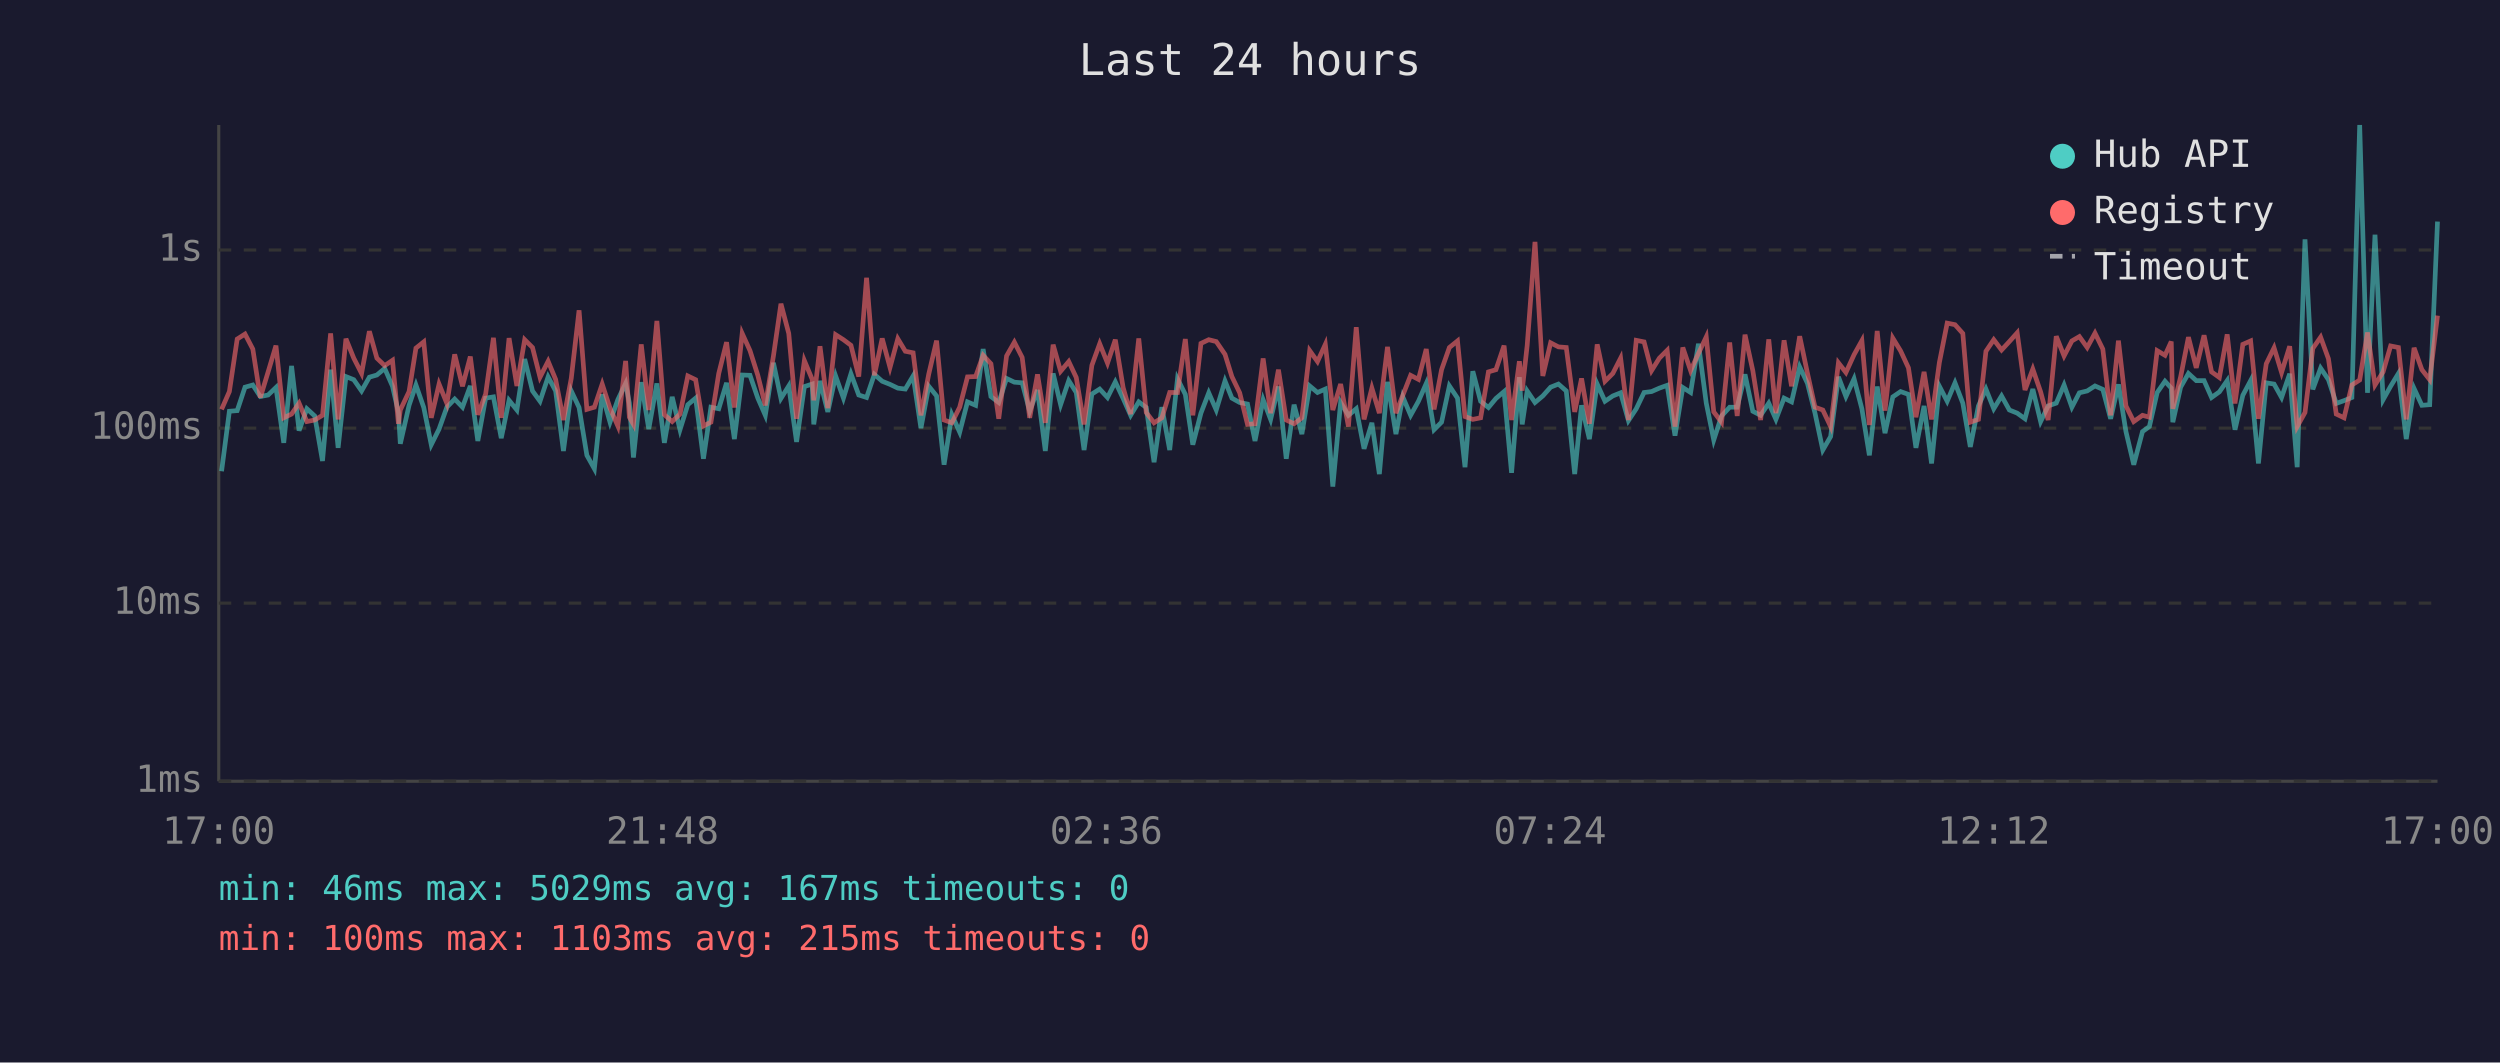
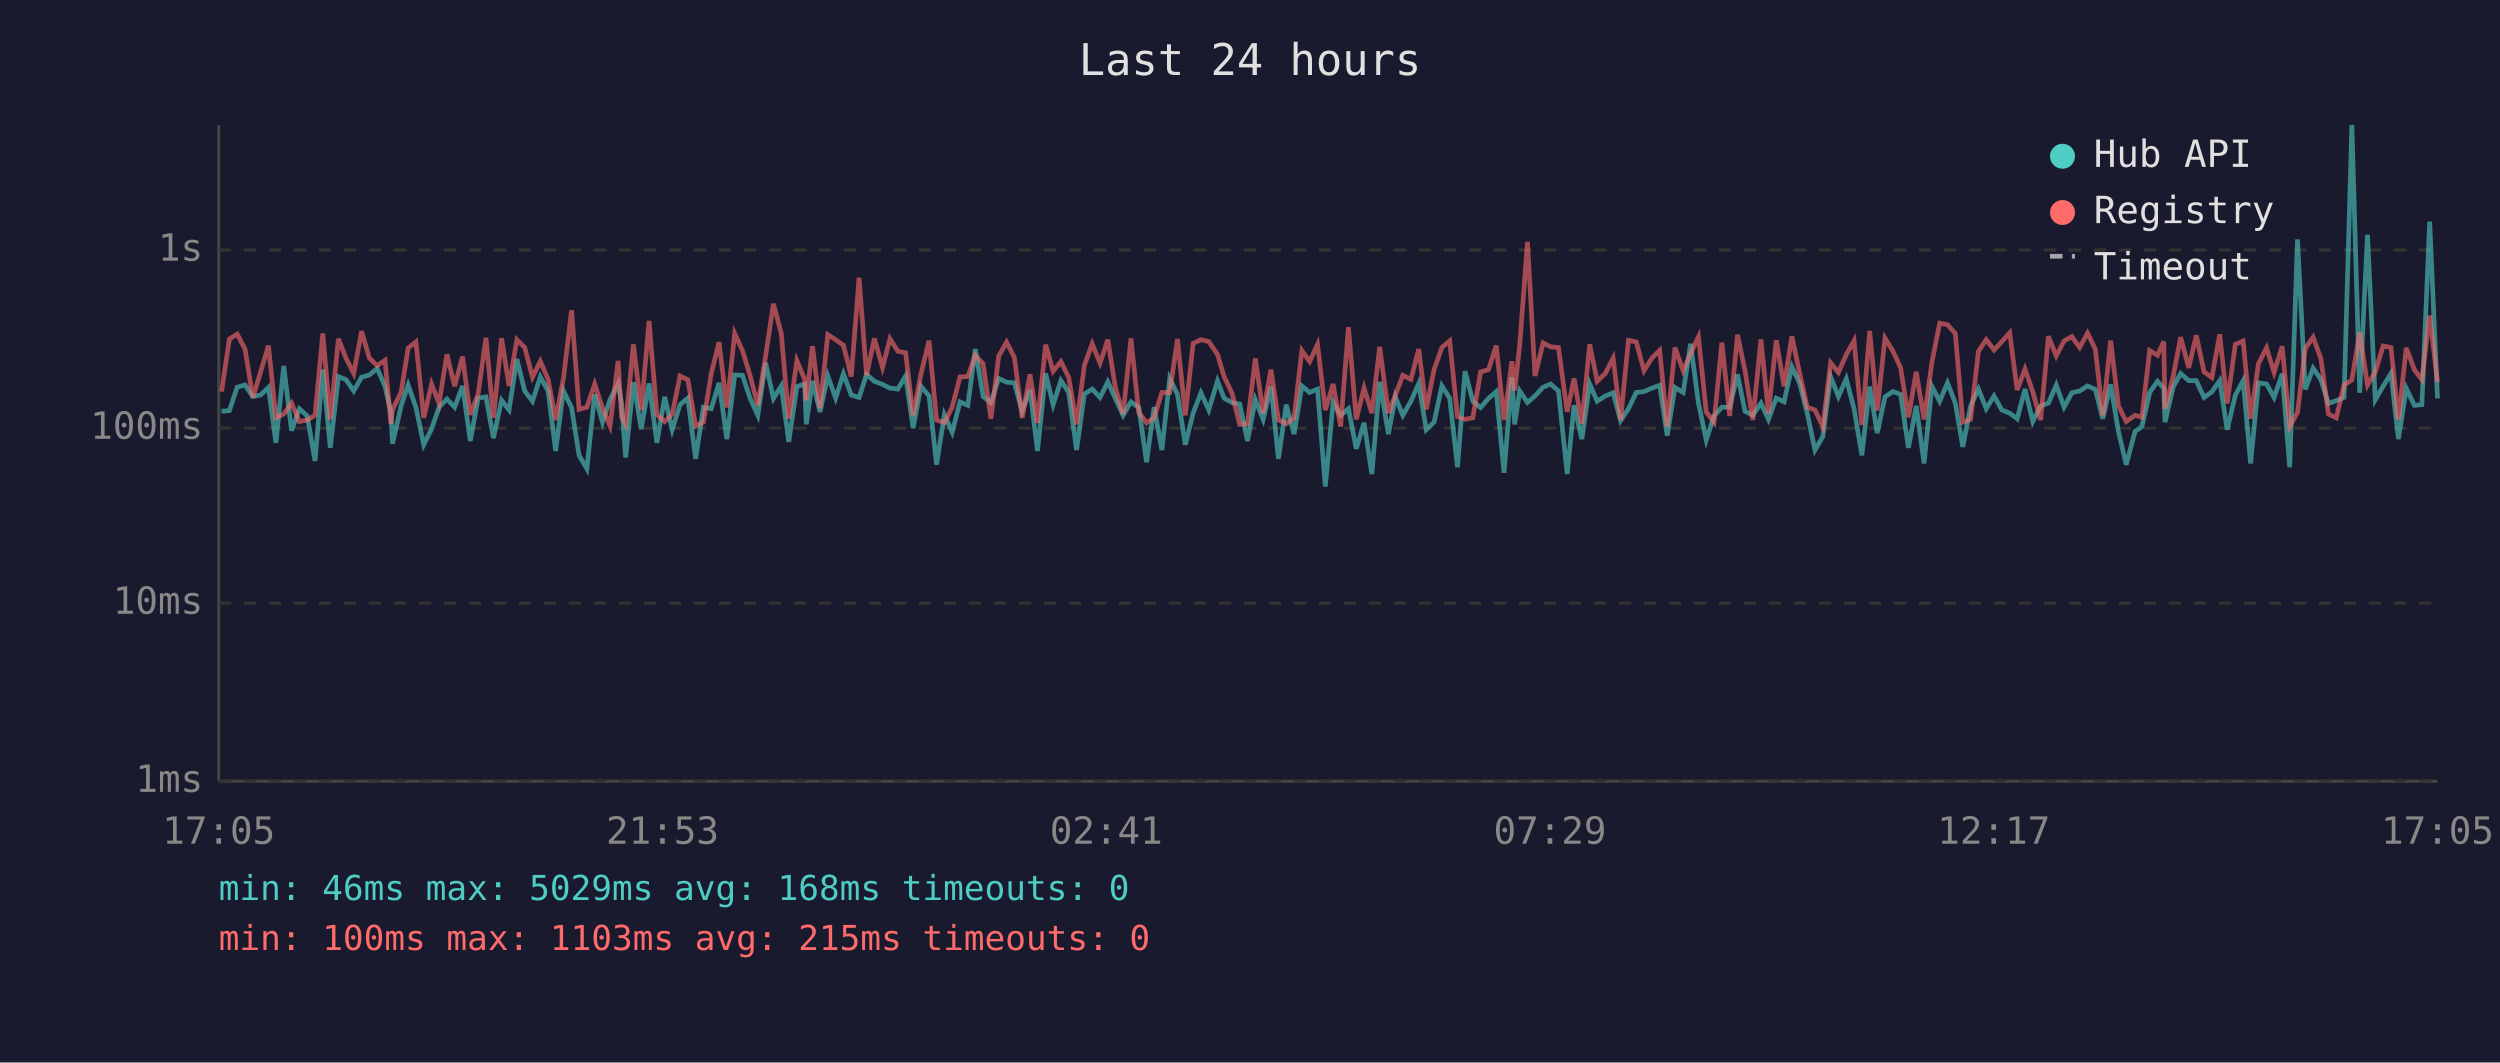
<svg xmlns="http://www.w3.org/2000/svg" viewBox="0 0 800 340" font-family="monospace" font-size="12">
  <rect width="800" height="340" fill="#1a1a2e" />
  <text x="400" y="24" fill="#e0e0e0" font-size="14" text-anchor="middle">Last 24 hours</text>
  <line x1="70" y1="40" x2="70" y2="250" stroke="#444" stroke-width="1" />
  <line x1="70" y1="250" x2="780" y2="250" stroke="#444" stroke-width="1" />
  <line x1="70" y1="250" x2="780" y2="250" stroke="#333" stroke-width="1" stroke-dasharray="4" />
  <text x="65" y="250" fill="#888" text-anchor="end" dominant-baseline="middle">1ms</text>
  <line x1="70" y1="193" x2="780" y2="193" stroke="#333" stroke-width="1" stroke-dasharray="4" />
  <text x="65" y="193" fill="#888" text-anchor="end" dominant-baseline="middle">10ms</text>
  <line x1="70" y1="137" x2="780" y2="137" stroke="#333" stroke-width="1" stroke-dasharray="4" />
  <text x="65" y="137" fill="#888" text-anchor="end" dominant-baseline="middle">100ms</text>
  <line x1="70" y1="80" x2="780" y2="80" stroke="#333" stroke-width="1" stroke-dasharray="4" />
  <text x="65" y="80" fill="#888" text-anchor="end" dominant-baseline="middle">1s</text>
-   <text x="70" y="270" fill="#888" text-anchor="middle">17:00</text>
-   <text x="212" y="270" fill="#888" text-anchor="middle">21:48</text>
-   <text x="354" y="270" fill="#888" text-anchor="middle">02:36</text>
-   <text x="496" y="270" fill="#888" text-anchor="middle">07:24</text>
-   <text x="638" y="270" fill="#888" text-anchor="middle">12:12</text>
-   <text x="780" y="270" fill="#888" text-anchor="middle">17:00</text>
-   <polyline points="70.9,150.8 73.4,131.6 75.9,131.4 78.4,123.9 80.9,123.2 83.3,126.9 85.8,126.4 88.3,124.0 90.8,141.7 93.3,117.1 95.7,137.8 98.2,130.8 100.7,133.1 103.2,147.5 105.8,118.3 108.2,143.3 110.7,120.5 113.2,121.5 115.7,125.1 118.2,120.7 120.6,120.0 123.1,117.9 125.6,123.6 127.5,132.0 128.1,142.0 130.9,129.7 133.1,123.2 135.6,130.4 138.0,142.3 140.5,137.3 143.0,130.3 145.5,127.7 148.0,130.3 150.5,123.5 152.9,141.1 155.4,127.4 157.9,127.0 160.4,140.2 162.9,128.1 165.4,131.2 167.9,114.9 170.4,125.1 172.8,128.4 175.4,120.6 177.8,125.1 180.3,144.3 182.8,125.1 185.3,130.4 187.8,145.7 190.2,150.0 192.7,126.2 195.2,135.1 197.7,127.9 200.2,122.7 201.4,129.0 202.7,146.4 205.2,122.3 207.6,137.3 210.2,122.7 212.6,141.7 215.1,127.0 217.6,137.5 220.1,129.5 222.6,127.4 225.1,146.8 227.5,130.3 230.0,130.8 232.5,122.5 235.0,140.5 237.5,120.0 240.0,120.1 242.5,127.4 244.9,132.9 247.5,116.1 249.9,127.5 252.4,123.5 254.9,141.4 257.4,123.7 259.9,122.9 260.4,135.8 262.4,121.9 264.9,131.8 267.4,120.3 269.9,127.4 272.3,119.6 274.8,126.4 277.3,127.2 279.8,119.8 282.3,122.0 284.8,123.0 287.3,124.2 289.7,124.5 292.2,120.3 294.7,137.0 297.2,123.6 299.7,126.7 302.1,148.7 304.6,132.7 307.1,138.3 309.6,128.6 312.2,129.7 314.6,111.7 317.1,126.9 319.6,128.8 322.1,121.1 324.6,122.3 327.1,122.5 329.5,131.6 332.0,124.8 334.5,144.3 337.0,119.5 339.4,129.5 342.0,121.8 344.4,125.6 346.9,144.0 349.4,126.1 351.9,124.5 354.4,127.2 356.9,122.2 359.4,127.5 361.8,132.9 364.4,128.6 366.8,130.4 369.3,147.9 371.8,130.3 374.3,144.0 376.8,121.2 379.3,126.2 381.7,142.3 384.3,132.2 386.8,125.7 389.2,131.2 392.0,121.9 394.2,127.4 396.7,128.8 399.2,129.3 401.6,141.1 404.2,127.9 406.6,134.2 409.1,123.7 411.6,146.8 414.1,129.5 416.6,138.9 419.1,123.5 421.6,125.6 424.1,124.5 426.5,155.7 429.0,128.8 431.5,132.9 434.0,130.8 436.5,143.6 439.0,135.3 441.4,151.7 444.0,122.2 446.7,138.9 448.9,127.0 451.4,132.9 453.9,128.4 456.4,122.7 458.9,137.5 461.3,135.1 463.8,123.5 466.4,127.4 468.8,149.5 471.3,118.8 473.8,128.4 476.3,130.4 478.7,127.5 481.3,125.3 483.7,151.3 486.2,120.7 487.1,135.8 488.7,125.1 491.2,128.8 493.7,126.7 496.2,123.9 498.7,122.9 501.2,125.1 503.9,151.7 506.1,129.7 508.6,140.5 511.1,122.9 513.6,128.4 516.1,126.7 518.6,125.7 521.1,134.6 523.6,130.8 526.1,125.6 528.5,125.3 531.0,124.2 533.5,123.3 536.0,139.4 538.5,124.0 541.0,125.6 543.5,110.0 546.0,129.0 548.4,140.8 550.9,133.1 553.5,130.3 555.9,130.3 558.4,119.8 560.9,131.6 563.4,132.9 566.0,129.0 568.3,134.2 570.9,127.4 573.3,128.6 575.9,117.4 578.4,122.7 580.8,132.2 583.3,144.0 585.8,139.7 588.3,120.6 590.7,126.9 593.3,121.2 595.8,130.8 598.2,145.7 600.7,123.7 603.2,138.6 605.7,127.0 608.2,125.3 610.7,126.2 613.1,143.3 615.7,129.9 618.1,148.3 620.6,123.6 623.1,128.4 625.6,122.5 628.1,129.0 630.5,143.0 633.1,129.9 635.5,124.5 638.0,130.8 640.5,126.7 643.0,131.2 645.5,132.2 648.0,134.0 650.5,124.5 653.0,134.9 655.4,129.9 658.0,129.0 660.5,123.2 663.0,130.3 665.4,125.7 667.9,125.1 670.4,123.5 672.9,124.6 675.4,134.0 677.9,123.0 680.3,138.1 682.8,148.7 685.6,138.1 687.8,136.5 690.3,125.6 692.8,122.0 694.8,124.2 695.3,135.1 697.8,123.9 700.3,119.5 702.8,121.8 705.3,121.8 707.7,127.2 710.2,125.4 712.7,121.8 715.2,137.5 717.7,126.5 720.2,121.8 722.7,148.3 725.2,122.5 727.7,122.9 730.1,127.2 732.7,119.6 735.1,149.5 737.6,76.6 740.1,124.6 742.6,117.8 745.1,121.5 747.6,129.1 750.1,128.2 752.6,127.2 755.1,40.0 757.6,125.7 760.0,75.1 762.6,127.9 765.0,123.6 767.5,119.5 770.0,140.5 772.5,124.3 775.0,129.7 777.5,129.5 780.0,70.9" fill="none" stroke="#4ecdc4" stroke-width="1.5" opacity="0.6" />
-   <polyline points="70.9,131.0 73.4,125.3 75.9,108.5 78.4,106.9 80.9,111.7 83.3,127.2 85.8,119.0 88.3,110.6 90.8,133.7 93.3,132.5 95.7,129.0 98.2,134.9 100.7,134.4 103.2,132.9 105.8,106.7 108.2,134.2 110.7,108.4 113.2,114.6 115.7,119.5 118.2,106.0 120.6,114.6 123.1,117.0 125.6,115.3 127.5,135.6 128.1,131.2 130.9,125.3 133.1,111.4 135.6,109.4 138.0,133.7 140.5,122.9 143.0,129.1 145.5,113.4 148.0,123.6 150.5,114.1 152.9,132.7 155.4,126.1 157.9,108.1 160.4,133.7 162.9,108.2 165.4,123.5 167.9,108.7 170.4,111.2 172.8,120.7 175.4,115.6 177.8,121.4 180.3,134.4 182.8,121.1 185.3,99.3 187.8,131.0 190.2,130.3 192.7,122.9 195.2,130.6 197.7,136.3 200.2,115.5 201.4,133.5 202.7,135.8 205.2,110.2 207.6,131.2 210.2,102.7 212.6,132.7 215.1,134.9 217.6,132.5 220.1,120.3 222.6,121.5 225.1,136.3 227.5,135.1 230.0,119.5 232.5,109.5 235.0,130.4 237.5,106.7 240.0,112.2 242.5,120.1 244.9,129.7 247.5,113.9 249.9,97.2 252.4,106.7 254.9,134.0 257.4,115.4 259.9,121.4 260.4,128.1 262.4,110.8 264.9,130.6 267.4,107.1 269.9,108.7 272.3,110.5 274.8,120.5 277.3,88.9 279.8,120.1 282.3,108.3 284.8,117.6 287.3,108.4 289.7,112.4 292.2,112.9 294.7,132.9 297.2,119.7 299.7,109.0 302.1,134.4 304.6,135.3 307.1,130.3 309.6,120.6 312.2,120.5 314.6,113.7 317.1,116.4 319.6,134.0 322.1,113.9 324.6,109.5 327.1,114.4 329.5,133.7 332.0,119.8 334.5,135.3 337.0,110.3 339.4,118.8 342.0,115.7 344.4,120.8 346.9,135.8 349.4,116.9 351.9,110.0 354.4,116.2 356.9,108.7 359.4,124.0 361.8,132.5 364.4,108.3 366.8,132.0 369.3,135.3 371.8,133.7 374.3,125.6 376.8,125.6 379.3,108.5 381.7,132.9 384.3,109.9 386.8,108.7 389.2,109.3 392.0,113.4 394.2,120.5 396.7,125.7 399.2,135.8 401.6,135.6 404.2,114.7 406.6,132.2 409.1,118.3 411.6,134.4 414.1,135.6 416.6,133.7 419.1,112.2 421.6,115.7 424.1,110.2 426.5,131.2 429.0,122.9 431.5,136.5 434.0,104.7 436.5,134.2 439.0,124.2 441.4,132.2 444.0,111.0 446.7,132.2 448.9,126.5 451.4,120.1 453.9,121.4 456.4,111.7 458.9,131.0 461.3,118.3 463.8,111.2 466.4,109.1 468.8,133.3 471.3,134.2 473.8,133.7 476.3,119.0 478.7,118.3 481.3,110.6 483.7,134.4 486.2,115.6 487.1,125.0 488.7,110.5 491.2,77.4 493.7,120.3 496.2,109.7 498.7,111.0 501.2,111.2 503.9,131.8 506.1,121.1 508.6,135.6 511.1,110.2 513.6,122.0 516.1,119.5 518.6,114.6 521.1,134.4 523.6,108.9 526.1,109.4 528.5,118.6 531.0,114.6 533.5,112.1 536.0,136.5 538.5,111.2 541.0,118.6 543.5,113.1 546.0,107.8 548.4,131.8 550.9,135.1 553.5,109.6 555.9,133.1 558.4,107.1 560.9,118.6 563.4,134.4 566.0,108.6 568.3,132.2 570.9,108.9 573.3,123.6 575.9,107.6 578.4,119.5 580.8,130.3 583.3,131.2 585.8,136.5 588.3,116.1 590.7,119.2 593.3,113.5 595.8,109.0 598.2,136.0 600.7,105.9 603.2,131.4 605.7,108.2 608.2,112.3 610.7,117.7 613.1,133.5 615.7,119.0 618.1,134.2 620.6,116.0 623.1,103.4 625.6,103.9 628.1,106.7 630.5,135.1 633.1,134.2 635.5,112.4 638.0,108.7 640.5,112.0 643.0,109.3 645.5,106.5 648.0,124.8 650.5,118.1 653.0,125.4 655.4,134.4 658.0,107.6 660.5,113.9 663.0,109.1 665.4,107.7 667.9,111.2 670.4,106.6 672.9,111.7 675.4,132.9 677.9,109.0 680.3,129.9 682.8,134.9 685.6,132.9 687.8,133.5 690.3,112.2 692.8,113.7 694.8,109.3 695.3,130.8 697.8,120.6 700.3,107.9 702.8,117.7 705.3,107.3 707.7,119.0 710.2,120.8 712.7,107.0 715.2,129.1 717.7,110.2 720.2,109.1 722.7,134.0 725.2,116.4 727.7,111.3 730.1,119.2 732.7,110.8 735.1,136.5 737.6,132.0 740.1,111.5 742.6,107.9 745.1,114.8 747.6,132.5 750.1,133.7 752.6,123.2 755.1,121.6 757.6,106.4 760.0,123.2 762.6,119.0 765.0,110.7 767.5,111.2 770.0,134.2 772.5,111.3 775.0,118.3 777.5,121.5 780.0,101.0" fill="none" stroke="#ff6b6b" stroke-width="1.5" opacity="0.6" />
+   <text x="70" y="270" fill="#888" text-anchor="middle">17:05</text>
+   <text x="212" y="270" fill="#888" text-anchor="middle">21:53</text>
+   <text x="354" y="270" fill="#888" text-anchor="middle">02:41</text>
+   <text x="496" y="270" fill="#888" text-anchor="middle">07:29</text>
+   <text x="638" y="270" fill="#888" text-anchor="middle">12:17</text>
+   <text x="780" y="270" fill="#888" text-anchor="middle">17:05</text>
+   <polyline points="70.9,131.6 73.4,131.4 75.9,123.9 78.4,123.2 80.9,126.9 83.4,126.4 85.9,124.0 88.3,141.7 90.8,117.1 93.3,137.8 95.8,130.8 98.3,133.1 100.8,147.5 103.3,118.3 105.7,143.3 108.3,120.5 110.7,121.5 113.2,125.1 115.7,120.7 118.2,120.0 120.7,117.9 123.2,123.6 125.1,132.0 125.6,142.0 128.4,129.7 130.6,123.2 133.1,130.4 135.6,142.3 138.1,137.3 140.5,130.3 143.0,127.7 145.5,130.3 148.0,123.5 150.5,141.1 153.0,127.4 155.5,127.0 157.9,140.2 160.5,128.1 162.9,131.2 165.4,114.9 167.9,125.1 170.4,128.4 172.9,120.6 175.4,125.1 177.8,144.3 180.3,125.1 182.9,130.4 185.3,145.7 187.8,150.0 190.3,126.2 192.8,135.1 195.2,127.9 197.8,122.7 198.9,129.0 200.2,146.4 202.7,122.3 205.2,137.3 207.7,122.7 210.2,141.7 212.7,127.0 215.1,137.5 217.6,129.5 220.1,127.4 222.6,146.8 225.1,130.3 227.6,130.8 230.1,122.5 232.6,140.5 235.1,120.0 237.6,120.1 240.0,127.4 242.5,132.9 245.0,116.1 247.5,127.5 250.0,123.5 252.4,141.4 255.0,123.7 257.5,122.9 258.0,135.8 260.0,121.9 262.4,131.8 264.9,120.3 267.4,127.4 269.9,119.6 272.4,126.4 274.9,127.2 277.3,119.8 279.8,122.0 282.4,123.0 284.8,124.2 287.3,124.5 289.8,120.3 292.2,137.0 294.7,123.6 297.3,126.7 299.7,148.7 302.2,132.7 304.7,138.3 307.2,128.6 309.7,129.7 312.1,111.7 314.6,126.9 317.1,128.8 319.6,121.1 322.1,122.3 324.6,122.5 327.1,131.6 329.6,124.8 332.0,144.3 334.6,119.5 337.0,129.5 339.5,121.8 342.0,125.6 344.5,144.0 347.0,126.1 349.5,124.5 352.0,127.2 354.5,122.2 356.9,127.5 359.4,132.9 361.9,128.6 364.4,130.4 366.9,147.9 369.3,130.3 371.8,144.0 374.3,121.2 376.8,126.2 379.3,142.3 381.8,132.2 384.3,125.7 386.8,131.2 389.6,121.9 391.7,127.4 394.2,128.8 396.7,129.3 399.2,141.1 401.7,127.9 404.2,134.2 406.7,123.7 409.1,146.8 411.6,129.5 414.1,138.9 416.6,123.5 419.1,125.6 421.6,124.5 424.1,155.7 426.6,128.8 429.0,132.9 431.5,130.8 434.0,143.6 436.5,135.3 439.0,151.7 441.5,122.2 444.3,138.9 446.5,127.0 448.9,132.9 451.5,128.4 454.0,122.7 456.4,137.5 458.9,135.1 461.4,123.5 463.9,127.4 466.4,149.5 468.8,118.8 471.3,128.4 473.8,130.4 476.3,127.5 478.8,125.3 481.3,151.3 483.8,120.7 484.7,135.8 486.3,125.1 488.8,128.8 491.2,126.7 493.8,123.9 496.2,122.9 498.7,125.1 501.5,151.7 503.7,129.7 506.2,140.5 508.7,122.9 511.1,128.4 513.7,126.7 516.2,125.7 518.6,134.6 521.1,130.8 523.6,125.6 526.1,125.3 528.6,124.2 531.1,123.3 533.5,139.4 536.0,124.0 538.6,125.6 541.0,110.0 543.5,129.0 546.0,140.8 548.5,133.1 551.0,130.3 553.5,130.3 556.0,119.8 558.4,131.6 560.9,132.9 563.5,129.0 565.9,134.2 568.4,127.4 570.9,128.6 573.4,117.4 575.9,122.7 578.3,132.2 580.8,144.0 583.3,139.7 585.8,120.6 588.3,126.9 590.8,121.2 593.3,130.8 595.8,145.7 598.3,123.7 600.7,138.6 603.2,127.0 605.7,125.3 608.2,126.2 610.7,143.3 613.2,129.9 615.7,148.3 618.2,123.6 620.7,128.4 623.2,122.5 625.7,129.0 628.1,143.0 630.6,129.9 633.1,124.5 635.6,130.8 638.1,126.7 640.6,131.2 643.1,132.2 645.5,134.0 648.0,124.5 650.5,134.9 653.0,129.9 655.5,129.0 658.0,123.2 660.5,130.3 663.0,125.7 665.5,125.1 668.0,123.5 670.5,124.6 672.9,134.0 675.4,123.0 677.9,138.1 680.4,148.7 683.2,138.1 685.4,136.5 687.9,125.6 690.4,122.0 692.4,124.2 692.8,135.1 695.4,123.9 697.8,119.5 700.4,121.8 702.8,121.8 705.3,127.2 707.8,125.4 710.3,121.8 712.7,137.5 715.3,126.5 717.8,121.8 720.2,148.3 722.7,122.5 725.3,122.9 727.7,127.2 730.3,119.6 732.7,149.5 735.2,76.6 737.7,124.6 740.2,117.8 742.7,121.5 745.1,129.1 747.6,128.2 750.1,127.2 752.6,40.0 755.1,125.7 757.6,75.1 760.1,127.9 762.6,123.6 765.1,119.5 767.5,140.5 770.0,124.3 772.6,129.7 775.0,129.5 777.5,70.9 780.0,127.5" fill="none" stroke="#4ecdc4" stroke-width="1.5" opacity="0.6" />
+   <polyline points="70.9,125.3 73.4,108.5 75.9,106.9 78.4,111.7 80.9,127.2 83.4,119.0 85.9,110.6 88.3,133.7 90.8,132.5 93.3,129.0 95.8,134.9 98.3,134.4 100.8,132.9 103.3,106.7 105.7,134.2 108.3,108.4 110.7,114.6 113.2,119.5 115.7,106.0 118.2,114.6 120.7,117.0 123.2,115.3 125.1,135.6 125.6,131.2 128.4,125.3 130.6,111.4 133.1,109.4 135.6,133.7 138.1,122.9 140.5,129.1 143.0,113.4 145.5,123.6 148.0,114.1 150.5,132.7 153.0,126.1 155.5,108.1 157.9,133.7 160.5,108.2 162.9,123.5 165.4,108.7 167.9,111.2 170.4,120.7 172.9,115.6 175.4,121.4 177.8,134.4 180.3,121.1 182.9,99.3 185.3,131.0 187.8,130.3 190.3,122.9 192.8,130.6 195.2,136.3 197.8,115.5 198.9,133.5 200.2,135.8 202.7,110.2 205.2,131.2 207.7,102.7 210.2,132.7 212.7,134.9 215.1,132.5 217.6,120.3 220.1,121.5 222.6,136.3 225.1,135.1 227.6,119.5 230.1,109.5 232.6,130.4 235.1,106.7 237.6,112.2 240.0,120.1 242.5,129.7 245.0,113.9 247.5,97.2 250.0,106.7 252.4,134.0 255.0,115.4 257.5,121.4 258.0,128.1 260.0,110.8 262.4,130.6 264.9,107.1 267.4,108.7 269.9,110.5 272.4,120.5 274.9,88.9 277.3,120.1 279.8,108.3 282.4,117.6 284.8,108.4 287.3,112.4 289.8,112.9 292.2,132.9 294.7,119.7 297.3,109.0 299.7,134.4 302.2,135.3 304.7,130.3 307.2,120.6 309.7,120.5 312.1,113.7 314.6,116.4 317.1,134.0 319.6,113.9 322.1,109.5 324.6,114.4 327.1,133.7 329.6,119.8 332.0,135.3 334.6,110.3 337.0,118.8 339.5,115.7 342.0,120.8 344.5,135.8 347.0,116.9 349.5,110.0 352.0,116.2 354.5,108.7 356.9,124.0 359.4,132.5 361.9,108.3 364.4,132.0 366.9,135.3 369.3,133.7 371.8,125.6 374.3,125.6 376.8,108.5 379.3,132.9 381.8,109.9 384.3,108.7 386.8,109.3 389.6,113.4 391.7,120.5 394.2,125.7 396.7,135.8 399.2,135.6 401.7,114.7 404.2,132.2 406.7,118.3 409.1,134.4 411.6,135.6 414.1,133.7 416.6,112.2 419.1,115.7 421.6,110.2 424.1,131.2 426.6,122.9 429.0,136.5 431.5,104.7 434.0,134.2 436.5,124.2 439.0,132.2 441.5,111.0 444.3,132.2 446.5,126.5 448.9,120.1 451.5,121.4 454.0,111.7 456.4,131.0 458.9,118.3 461.4,111.2 463.9,109.1 466.4,133.3 468.8,134.2 471.3,133.7 473.8,119.0 476.3,118.3 478.8,110.6 481.3,134.4 483.8,115.6 484.7,125.0 486.3,110.5 488.8,77.4 491.2,120.3 493.8,109.7 496.2,111.0 498.7,111.2 501.5,131.8 503.7,121.1 506.2,135.6 508.7,110.2 511.1,122.0 513.7,119.5 516.2,114.6 518.6,134.4 521.1,108.9 523.6,109.4 526.1,118.6 528.6,114.6 531.1,112.1 533.5,136.5 536.0,111.2 538.6,118.6 541.0,113.1 543.5,107.8 546.0,131.8 548.5,135.1 551.0,109.6 553.5,133.1 556.0,107.1 558.4,118.6 560.9,134.4 563.5,108.6 565.9,132.2 568.4,108.9 570.9,123.6 573.4,107.6 575.9,119.5 578.3,130.3 580.8,131.2 583.3,136.5 585.8,116.1 588.3,119.2 590.8,113.5 593.3,109.0 595.8,136.0 598.3,105.9 600.7,131.4 603.2,108.2 605.7,112.3 608.2,117.7 610.7,133.5 613.2,119.0 615.7,134.2 618.2,116.0 620.7,103.4 623.2,103.9 625.7,106.7 628.1,135.1 630.6,134.2 633.1,112.4 635.6,108.7 638.1,112.0 640.6,109.3 643.1,106.5 645.5,124.8 648.0,118.1 650.5,125.4 653.0,134.4 655.5,107.6 658.0,113.9 660.5,109.1 663.0,107.7 665.5,111.2 668.0,106.6 670.5,111.7 672.9,132.9 675.4,109.0 677.9,129.9 680.4,134.9 683.2,132.9 685.4,133.5 687.9,112.2 690.4,113.7 692.4,109.3 692.8,130.8 695.4,120.6 697.8,107.9 700.4,117.7 702.8,107.3 705.3,119.0 707.8,120.8 710.3,107.0 712.7,129.1 715.3,110.2 717.8,109.1 720.2,134.0 722.7,116.4 725.3,111.3 727.7,119.2 730.3,110.8 732.7,136.5 735.2,132.0 737.7,111.5 740.2,107.9 742.7,114.8 745.1,132.5 747.6,133.7 750.1,123.2 752.6,121.6 755.1,106.4 757.6,123.2 760.1,119.0 762.6,110.7 765.1,111.2 767.5,134.2 770.0,111.3 772.6,118.3 775.0,121.5 777.5,101.0 780.0,122.2" fill="none" stroke="#ff6b6b" stroke-width="1.5" opacity="0.6" />
  <circle cx="660" cy="50" r="4" fill="#4ecdc4" />
  <text x="670" y="50" fill="#e0e0e0" dominant-baseline="middle">Hub API</text>
  <circle cx="660" cy="68" r="4" fill="#ff6b6b" />
  <text x="670" y="68" fill="#e0e0e0" dominant-baseline="middle">Registry</text>
  <line x1="656" y1="82" x2="664" y2="82" stroke="#e0e0e0" stroke-width="1.5" stroke-dasharray="4,3" opacity="0.7" />
  <text x="670" y="86" fill="#e0e0e0" dominant-baseline="middle">Timeout</text>
-   <text x="70" y="288" fill="#4ecdc4" font-size="11">min: 46ms  max: 5029ms  avg: 167ms  timeouts: 0</text>
+   <text x="70" y="288" fill="#4ecdc4" font-size="11">min: 46ms  max: 5029ms  avg: 168ms  timeouts: 0</text>
  <text x="70" y="304" fill="#ff6b6b" font-size="11">min: 100ms  max: 1103ms  avg: 215ms  timeouts: 0</text>
</svg>
